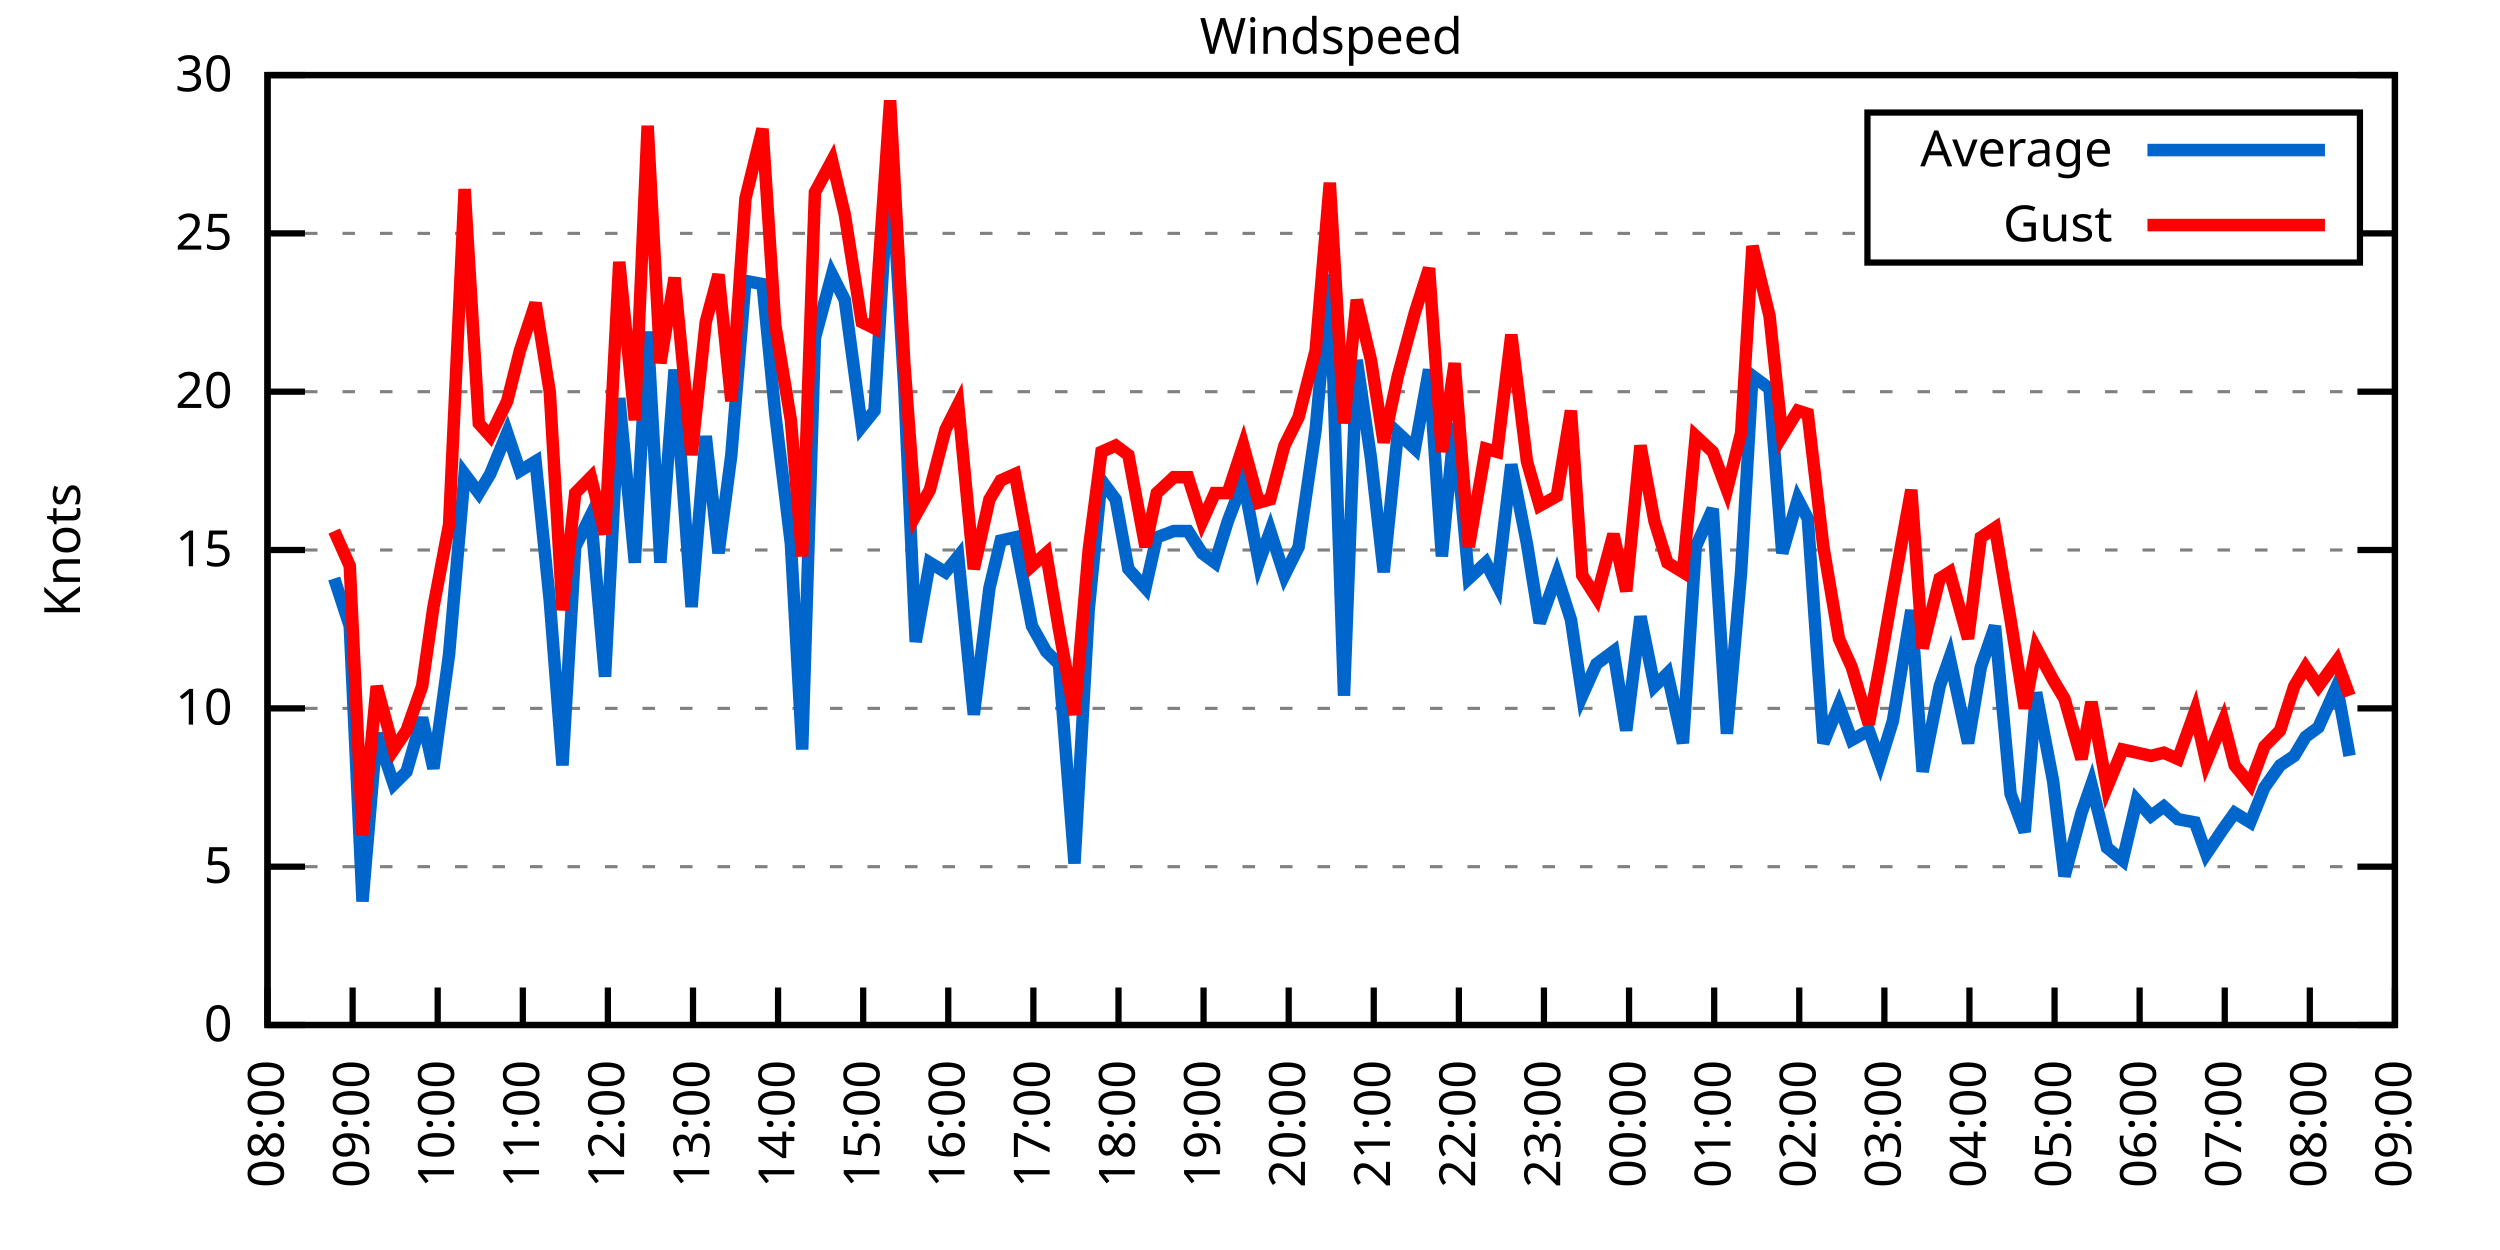
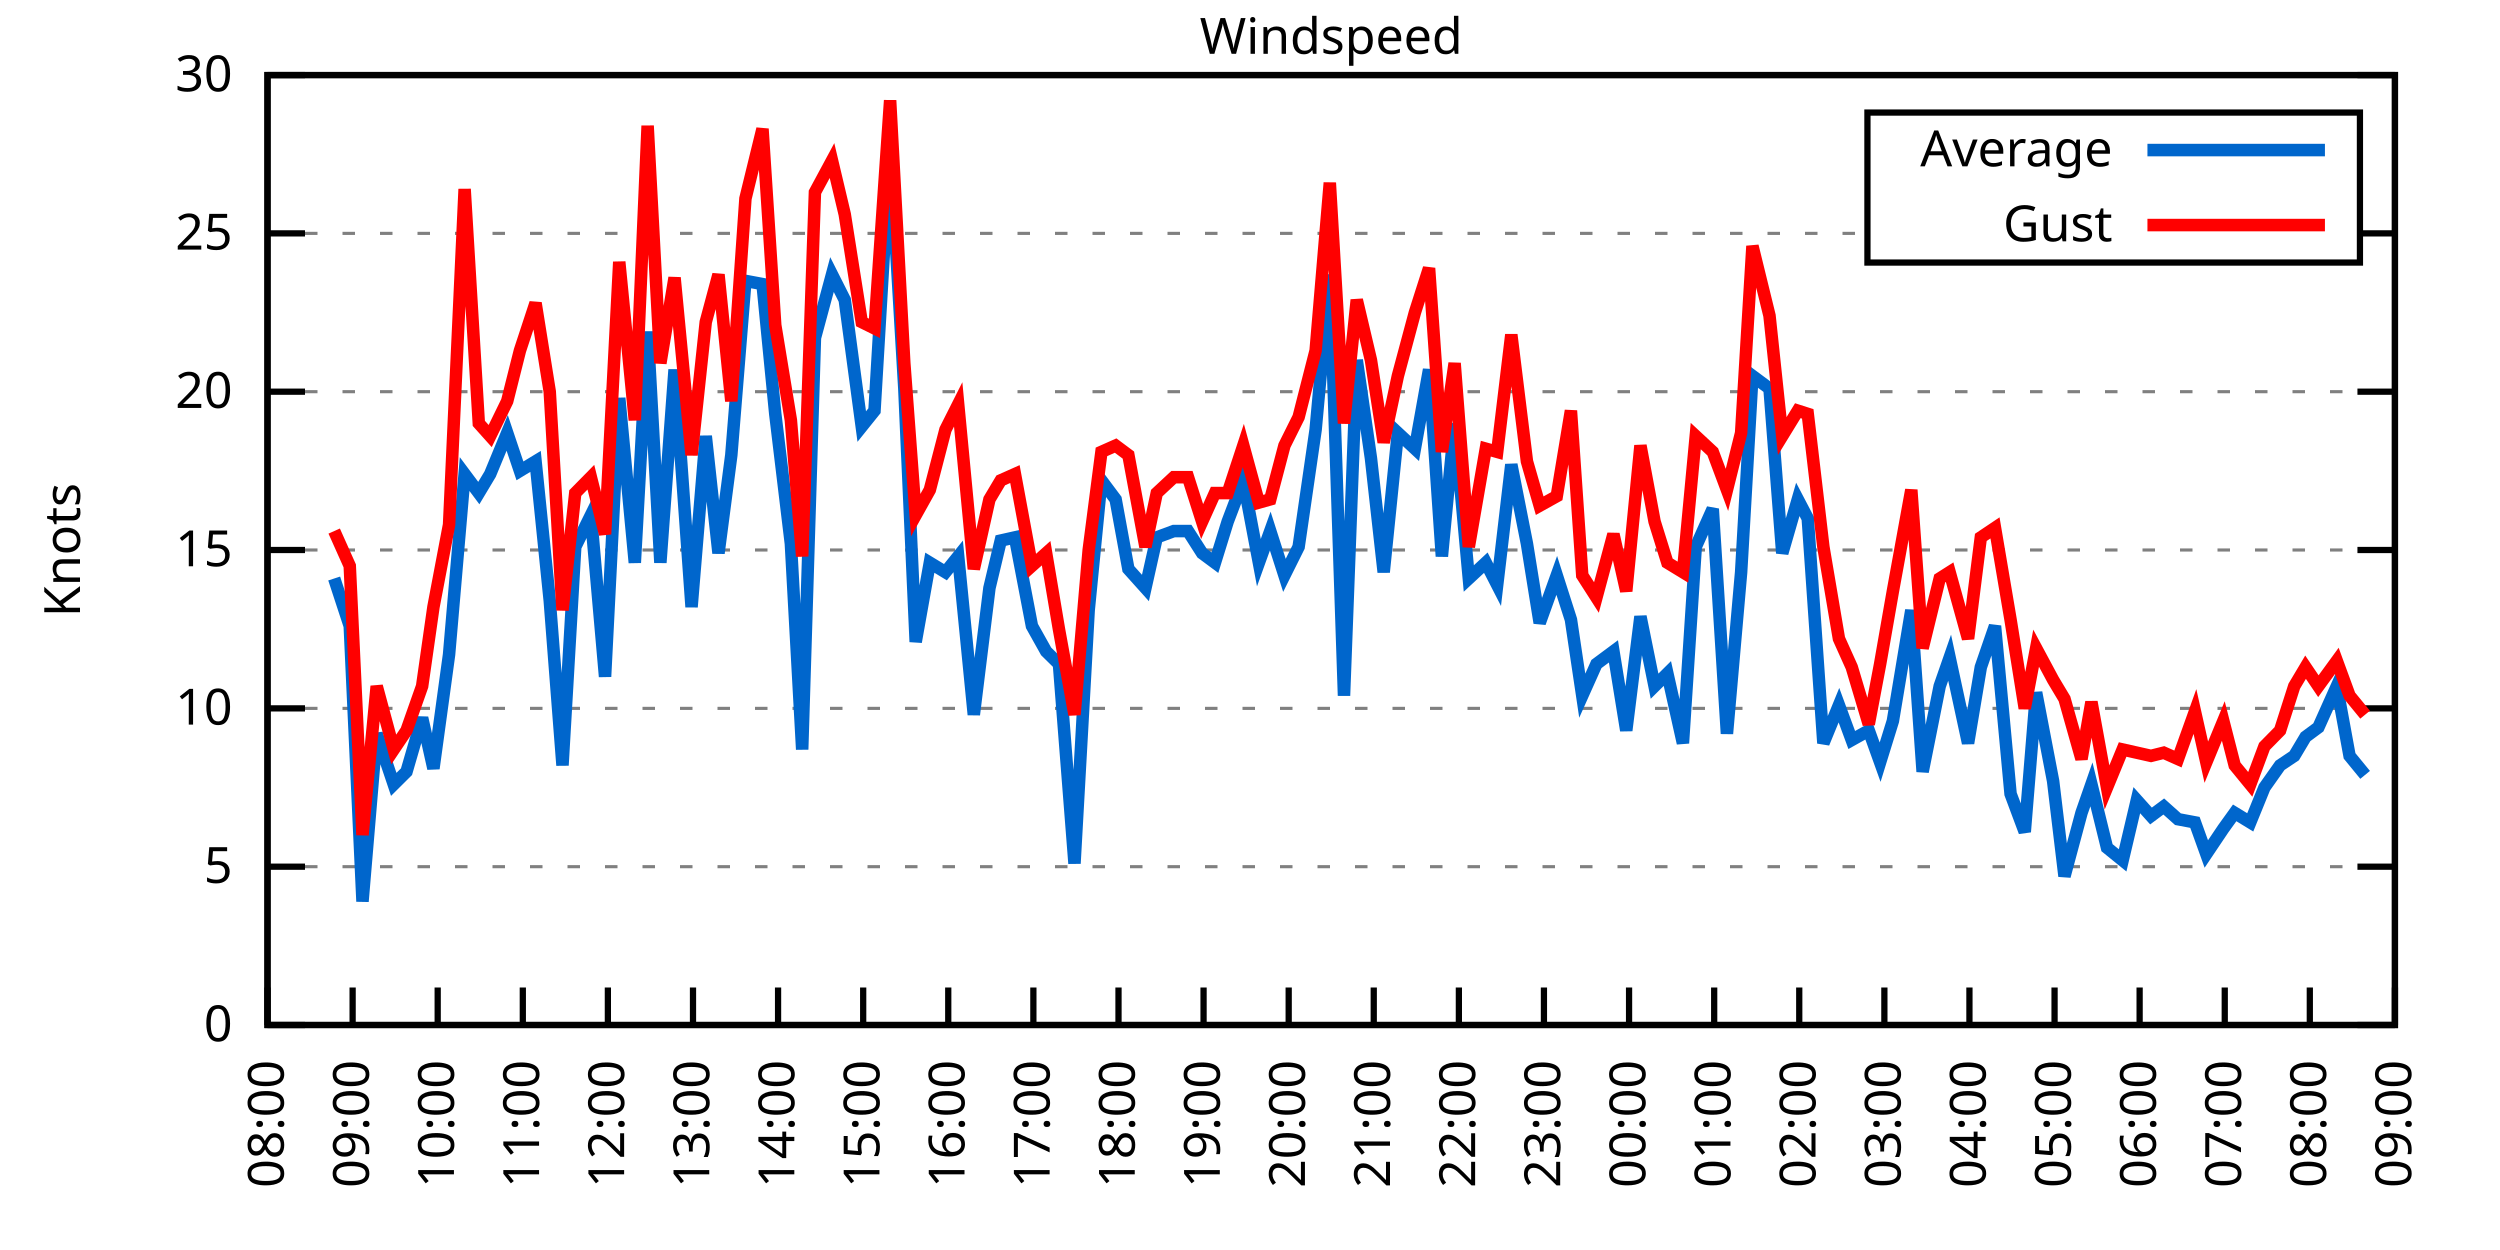
<svg xmlns="http://www.w3.org/2000/svg" xmlns:xlink="http://www.w3.org/1999/xlink" width="400" height="200" viewBox="0 0 400 200">
  <g id="gnuplot_canvas">
    <rect x="0" y="0" width="400" height="200" fill="none" />
    <defs>
      <circle id="gpDot" r="0.5" stroke-width="0.5" stroke="currentColor" />
      <path id="gpPt0" stroke-width="0.333" stroke="currentColor" d="M-1,0 h2 M0,-1 v2" />
      <path id="gpPt1" stroke-width="0.333" stroke="currentColor" d="M-1,-1 L1,1 M1,-1 L-1,1" />
      <path id="gpPt2" stroke-width="0.333" stroke="currentColor" d="M-1,0 L1,0 M0,-1 L0,1 M-1,-1 L1,1 M-1,1 L1,-1" />
      <rect id="gpPt3" stroke-width="0.333" stroke="currentColor" x="-1" y="-1" width="2" height="2" />
      <rect id="gpPt4" stroke-width="0.333" stroke="currentColor" fill="currentColor" x="-1" y="-1" width="2" height="2" />
      <circle id="gpPt5" stroke-width="0.333" stroke="currentColor" cx="0" cy="0" r="1" />
      <use xlink:href="#gpPt5" id="gpPt6" fill="currentColor" stroke="none" />
      <path id="gpPt7" stroke-width="0.333" stroke="currentColor" d="M0,-1.33 L-1.33,0.67 L1.33,0.67 z" />
      <use xlink:href="#gpPt7" id="gpPt8" fill="currentColor" stroke="none" />
      <use xlink:href="#gpPt7" id="gpPt9" stroke="currentColor" transform="rotate(180)" />
      <use xlink:href="#gpPt9" id="gpPt10" fill="currentColor" stroke="none" />
      <use xlink:href="#gpPt3" id="gpPt11" stroke="currentColor" transform="rotate(45)" />
      <use xlink:href="#gpPt11" id="gpPt12" fill="currentColor" stroke="none" />
      <path id="gpPt13" stroke-width="0.333" stroke="currentColor" d="M0,1.330 L1.265,0.411 L0.782,-1.067 L-0.782,-1.076 L-1.265,0.411 z" />
      <use xlink:href="#gpPt13" id="gpPt14" fill="currentColor" stroke="none" />
      <filter id="textbox" filterUnits="objectBoundingBox" x="0" y="0" height="1" width="1">
        <feFlood flood-color="white" flood-opacity="1" result="bgnd" />
        <feComposite in="SourceGraphic" in2="bgnd" operator="atop" />
      </filter>
      <filter id="greybox" filterUnits="objectBoundingBox" x="0" y="0" height="1" width="1">
        <feFlood flood-color="lightgrey" flood-opacity="1" result="grey" />
        <feComposite in="SourceGraphic" in2="grey" operator="atop" />
      </filter>
    </defs>
    <g fill="none" color="white" stroke="currentColor" stroke-width="1.00" stroke-linecap="butt" stroke-linejoin="miter">
</g>
    <g fill="none" color="black" stroke="currentColor" stroke-width="1.00" stroke-linecap="butt" stroke-linejoin="miter">
      <g stroke="none" shape-rendering="crispEdges">
        <polygon fill="rgb(255, 255, 255)" points="42.80,164.00 383.18,164.00 383.18,12.02 42.80,12.02 " />
      </g>
    </g>
    <g fill="none" color="black" stroke="currentColor" stroke-width="1.00" stroke-linecap="butt" stroke-linejoin="miter">
</g>
    <g fill="none" color="black" stroke="black" stroke-width="0.50" stroke-linecap="butt" stroke-linejoin="miter">
</g>
    <g fill="none" color="gray" stroke="currentColor" stroke-width="0.50" stroke-linecap="butt" stroke-linejoin="miter">
      <path stroke="gray" stroke-dasharray="2,4" class="gridline" d="M42.80,164.00 L383.19,164.00  " />
    </g>
    <g fill="none" color="gray" stroke="gray" stroke-width="1.00" stroke-linecap="butt" stroke-linejoin="miter">
</g>
    <g fill="none" color="black" stroke="currentColor" stroke-width="1.00" stroke-linecap="butt" stroke-linejoin="miter">
      <path stroke="black" d="M42.80,164.00 L48.80,164.00 M383.19,164.00 L377.19,164.00  " />
      <g transform="translate(37.20,166.60)" stroke="none" fill="black" font-family="Sans" font-size="8.00" text-anchor="end">
        <text>
          <tspan font-family="Sans"> 0</tspan>
        </text>
      </g>
    </g>
    <g fill="none" color="black" stroke="currentColor" stroke-width="1.00" stroke-linecap="butt" stroke-linejoin="miter">
</g>
    <g fill="none" color="black" stroke="black" stroke-width="0.50" stroke-linecap="butt" stroke-linejoin="miter">
</g>
    <g fill="none" color="gray" stroke="currentColor" stroke-width="0.50" stroke-linecap="butt" stroke-linejoin="miter">
      <path stroke="gray" stroke-dasharray="2,4" class="gridline" d="M42.80,138.67 L383.19,138.67  " />
    </g>
    <g fill="none" color="gray" stroke="gray" stroke-width="1.00" stroke-linecap="butt" stroke-linejoin="miter">
</g>
    <g fill="none" color="black" stroke="currentColor" stroke-width="1.00" stroke-linecap="butt" stroke-linejoin="miter">
      <path stroke="black" d="M42.80,138.67 L48.80,138.67 M383.19,138.67 L377.19,138.67  " />
      <g transform="translate(37.20,141.27)" stroke="none" fill="black" font-family="Sans" font-size="8.00" text-anchor="end">
        <text>
          <tspan font-family="Sans"> 5</tspan>
        </text>
      </g>
    </g>
    <g fill="none" color="black" stroke="currentColor" stroke-width="1.00" stroke-linecap="butt" stroke-linejoin="miter">
</g>
    <g fill="none" color="black" stroke="black" stroke-width="0.50" stroke-linecap="butt" stroke-linejoin="miter">
</g>
    <g fill="none" color="gray" stroke="currentColor" stroke-width="0.50" stroke-linecap="butt" stroke-linejoin="miter">
      <path stroke="gray" stroke-dasharray="2,4" class="gridline" d="M42.80,113.34 L383.19,113.34  " />
    </g>
    <g fill="none" color="gray" stroke="gray" stroke-width="1.00" stroke-linecap="butt" stroke-linejoin="miter">
</g>
    <g fill="none" color="black" stroke="currentColor" stroke-width="1.00" stroke-linecap="butt" stroke-linejoin="miter">
      <path stroke="black" d="M42.80,113.34 L48.80,113.34 M383.19,113.34 L377.19,113.34  " />
      <g transform="translate(37.20,115.94)" stroke="none" fill="black" font-family="Sans" font-size="8.00" text-anchor="end">
        <text>
          <tspan font-family="Sans"> 10</tspan>
        </text>
      </g>
    </g>
    <g fill="none" color="black" stroke="currentColor" stroke-width="1.00" stroke-linecap="butt" stroke-linejoin="miter">
</g>
    <g fill="none" color="black" stroke="black" stroke-width="0.50" stroke-linecap="butt" stroke-linejoin="miter">
</g>
    <g fill="none" color="gray" stroke="currentColor" stroke-width="0.50" stroke-linecap="butt" stroke-linejoin="miter">
      <path stroke="gray" stroke-dasharray="2,4" class="gridline" d="M42.80,88.00 L383.19,88.00  " />
    </g>
    <g fill="none" color="gray" stroke="gray" stroke-width="1.00" stroke-linecap="butt" stroke-linejoin="miter">
</g>
    <g fill="none" color="black" stroke="currentColor" stroke-width="1.00" stroke-linecap="butt" stroke-linejoin="miter">
      <path stroke="black" d="M42.80,88.00 L48.80,88.00 M383.19,88.00 L377.19,88.00  " />
      <g transform="translate(37.20,90.60)" stroke="none" fill="black" font-family="Sans" font-size="8.00" text-anchor="end">
        <text>
          <tspan font-family="Sans"> 15</tspan>
        </text>
      </g>
    </g>
    <g fill="none" color="black" stroke="currentColor" stroke-width="1.00" stroke-linecap="butt" stroke-linejoin="miter">
</g>
    <g fill="none" color="black" stroke="black" stroke-width="0.50" stroke-linecap="butt" stroke-linejoin="miter">
</g>
    <g fill="none" color="gray" stroke="currentColor" stroke-width="0.50" stroke-linecap="butt" stroke-linejoin="miter">
      <path stroke="gray" stroke-dasharray="2,4" class="gridline" d="M42.80,62.67 L383.19,62.67  " />
    </g>
    <g fill="none" color="gray" stroke="gray" stroke-width="1.00" stroke-linecap="butt" stroke-linejoin="miter">
</g>
    <g fill="none" color="black" stroke="currentColor" stroke-width="1.00" stroke-linecap="butt" stroke-linejoin="miter">
      <path stroke="black" d="M42.80,62.67 L48.80,62.67 M383.19,62.67 L377.19,62.67  " />
      <g transform="translate(37.20,65.27)" stroke="none" fill="black" font-family="Sans" font-size="8.00" text-anchor="end">
        <text>
          <tspan font-family="Sans"> 20</tspan>
        </text>
      </g>
    </g>
    <g fill="none" color="black" stroke="currentColor" stroke-width="1.00" stroke-linecap="butt" stroke-linejoin="miter">
</g>
    <g fill="none" color="black" stroke="black" stroke-width="0.50" stroke-linecap="butt" stroke-linejoin="miter">
</g>
    <g fill="none" color="gray" stroke="currentColor" stroke-width="0.50" stroke-linecap="butt" stroke-linejoin="miter">
      <path stroke="gray" stroke-dasharray="2,4" class="gridline" d="M42.80,37.34 L298.79,37.34 M377.59,37.34 L383.19,37.34  " />
    </g>
    <g fill="none" color="gray" stroke="gray" stroke-width="1.00" stroke-linecap="butt" stroke-linejoin="miter">
</g>
    <g fill="none" color="black" stroke="currentColor" stroke-width="1.00" stroke-linecap="butt" stroke-linejoin="miter">
      <path stroke="black" d="M42.80,37.34 L48.80,37.34 M383.19,37.34 L377.19,37.34  " />
      <g transform="translate(37.20,39.94)" stroke="none" fill="black" font-family="Sans" font-size="8.00" text-anchor="end">
        <text>
          <tspan font-family="Sans"> 25</tspan>
        </text>
      </g>
    </g>
    <g fill="none" color="black" stroke="currentColor" stroke-width="1.00" stroke-linecap="butt" stroke-linejoin="miter">
</g>
    <g fill="none" color="black" stroke="black" stroke-width="0.50" stroke-linecap="butt" stroke-linejoin="miter">
</g>
    <g fill="none" color="gray" stroke="currentColor" stroke-width="0.50" stroke-linecap="butt" stroke-linejoin="miter">
      <path stroke="gray" stroke-dasharray="2,4" class="gridline" d="M42.80,12.01 L383.19,12.01  " />
    </g>
    <g fill="none" color="gray" stroke="gray" stroke-width="1.00" stroke-linecap="butt" stroke-linejoin="miter">
</g>
    <g fill="none" color="black" stroke="currentColor" stroke-width="1.00" stroke-linecap="butt" stroke-linejoin="miter">
      <path stroke="black" d="M42.80,12.01 L48.80,12.01 M383.19,12.01 L377.19,12.01  " />
      <g transform="translate(37.20,14.61)" stroke="none" fill="black" font-family="Sans" font-size="8.00" text-anchor="end">
        <text>
          <tspan font-family="Sans"> 30</tspan>
        </text>
      </g>
    </g>
    <g fill="none" color="black" stroke="currentColor" stroke-width="1.00" stroke-linecap="butt" stroke-linejoin="miter">
      <path stroke="black" d="M42.80,164.00 L42.80,158.00  " />
      <g transform="translate(45.40,169.60) rotate(270.00)" stroke="none" fill="black" font-family="Sans" font-size="8.00" text-anchor="end">
        <text>
          <tspan font-family="Sans">08:00</tspan>
        </text>
      </g>
    </g>
    <g fill="none" color="black" stroke="currentColor" stroke-width="1.00" stroke-linecap="butt" stroke-linejoin="miter">
      <path stroke="black" d="M56.42,164.00 L56.42,158.00  " />
      <g transform="translate(59.02,169.60) rotate(270.00)" stroke="none" fill="black" font-family="Sans" font-size="8.00" text-anchor="end">
        <text>
          <tspan font-family="Sans">09:00</tspan>
        </text>
      </g>
    </g>
    <g fill="none" color="black" stroke="currentColor" stroke-width="1.00" stroke-linecap="butt" stroke-linejoin="miter">
      <path stroke="black" d="M70.03,164.00 L70.03,158.00  " />
      <g transform="translate(72.63,169.60) rotate(270.00)" stroke="none" fill="black" font-family="Sans" font-size="8.00" text-anchor="end">
        <text>
          <tspan font-family="Sans">10:00</tspan>
        </text>
      </g>
    </g>
    <g fill="none" color="black" stroke="currentColor" stroke-width="1.00" stroke-linecap="butt" stroke-linejoin="miter">
      <path stroke="black" d="M83.65,164.00 L83.65,158.00  " />
      <g transform="translate(86.25,169.60) rotate(270.00)" stroke="none" fill="black" font-family="Sans" font-size="8.00" text-anchor="end">
        <text>
          <tspan font-family="Sans">11:00</tspan>
        </text>
      </g>
    </g>
    <g fill="none" color="black" stroke="currentColor" stroke-width="1.00" stroke-linecap="butt" stroke-linejoin="miter">
      <path stroke="black" d="M97.26,164.00 L97.26,158.00  " />
      <g transform="translate(99.86,169.60) rotate(270.00)" stroke="none" fill="black" font-family="Sans" font-size="8.00" text-anchor="end">
        <text>
          <tspan font-family="Sans">12:00</tspan>
        </text>
      </g>
    </g>
    <g fill="none" color="black" stroke="currentColor" stroke-width="1.00" stroke-linecap="butt" stroke-linejoin="miter">
      <path stroke="black" d="M110.88,164.00 L110.88,158.00  " />
      <g transform="translate(113.48,169.60) rotate(270.00)" stroke="none" fill="black" font-family="Sans" font-size="8.00" text-anchor="end">
        <text>
          <tspan font-family="Sans">13:00</tspan>
        </text>
      </g>
    </g>
    <g fill="none" color="black" stroke="currentColor" stroke-width="1.00" stroke-linecap="butt" stroke-linejoin="miter">
      <path stroke="black" d="M124.49,164.00 L124.49,158.00  " />
      <g transform="translate(127.09,169.60) rotate(270.00)" stroke="none" fill="black" font-family="Sans" font-size="8.00" text-anchor="end">
        <text>
          <tspan font-family="Sans">14:00</tspan>
        </text>
      </g>
    </g>
    <g fill="none" color="black" stroke="currentColor" stroke-width="1.00" stroke-linecap="butt" stroke-linejoin="miter">
      <path stroke="black" d="M138.11,164.00 L138.11,158.00  " />
      <g transform="translate(140.71,169.60) rotate(270.00)" stroke="none" fill="black" font-family="Sans" font-size="8.00" text-anchor="end">
        <text>
          <tspan font-family="Sans">15:00</tspan>
        </text>
      </g>
    </g>
    <g fill="none" color="black" stroke="currentColor" stroke-width="1.00" stroke-linecap="butt" stroke-linejoin="miter">
      <path stroke="black" d="M151.72,164.00 L151.72,158.00  " />
      <g transform="translate(154.32,169.60) rotate(270.00)" stroke="none" fill="black" font-family="Sans" font-size="8.00" text-anchor="end">
        <text>
          <tspan font-family="Sans">16:00</tspan>
        </text>
      </g>
    </g>
    <g fill="none" color="black" stroke="currentColor" stroke-width="1.00" stroke-linecap="butt" stroke-linejoin="miter">
      <path stroke="black" d="M165.34,164.00 L165.34,158.00  " />
      <g transform="translate(167.94,169.60) rotate(270.00)" stroke="none" fill="black" font-family="Sans" font-size="8.00" text-anchor="end">
        <text>
          <tspan font-family="Sans">17:00</tspan>
        </text>
      </g>
    </g>
    <g fill="none" color="black" stroke="currentColor" stroke-width="1.00" stroke-linecap="butt" stroke-linejoin="miter">
      <path stroke="black" d="M178.96,164.00 L178.96,158.00  " />
      <g transform="translate(181.56,169.60) rotate(270.00)" stroke="none" fill="black" font-family="Sans" font-size="8.00" text-anchor="end">
        <text>
          <tspan font-family="Sans">18:00</tspan>
        </text>
      </g>
    </g>
    <g fill="none" color="black" stroke="currentColor" stroke-width="1.00" stroke-linecap="butt" stroke-linejoin="miter">
      <path stroke="black" d="M192.57,164.00 L192.57,158.00  " />
      <g transform="translate(195.17,169.60) rotate(270.00)" stroke="none" fill="black" font-family="Sans" font-size="8.00" text-anchor="end">
        <text>
          <tspan font-family="Sans">19:00</tspan>
        </text>
      </g>
    </g>
    <g fill="none" color="black" stroke="currentColor" stroke-width="1.00" stroke-linecap="butt" stroke-linejoin="miter">
      <path stroke="black" d="M206.19,164.00 L206.19,158.00  " />
      <g transform="translate(208.79,169.60) rotate(270.00)" stroke="none" fill="black" font-family="Sans" font-size="8.00" text-anchor="end">
        <text>
          <tspan font-family="Sans">20:00</tspan>
        </text>
      </g>
    </g>
    <g fill="none" color="black" stroke="currentColor" stroke-width="1.00" stroke-linecap="butt" stroke-linejoin="miter">
      <path stroke="black" d="M219.80,164.00 L219.80,158.00  " />
      <g transform="translate(222.40,169.60) rotate(270.00)" stroke="none" fill="black" font-family="Sans" font-size="8.00" text-anchor="end">
        <text>
          <tspan font-family="Sans">21:00</tspan>
        </text>
      </g>
    </g>
    <g fill="none" color="black" stroke="currentColor" stroke-width="1.00" stroke-linecap="butt" stroke-linejoin="miter">
      <path stroke="black" d="M233.42,164.00 L233.42,158.00  " />
      <g transform="translate(236.02,169.60) rotate(270.00)" stroke="none" fill="black" font-family="Sans" font-size="8.00" text-anchor="end">
        <text>
          <tspan font-family="Sans">22:00</tspan>
        </text>
      </g>
    </g>
    <g fill="none" color="black" stroke="currentColor" stroke-width="1.00" stroke-linecap="butt" stroke-linejoin="miter">
      <path stroke="black" d="M247.03,164.00 L247.03,158.00  " />
      <g transform="translate(249.63,169.60) rotate(270.00)" stroke="none" fill="black" font-family="Sans" font-size="8.00" text-anchor="end">
        <text>
          <tspan font-family="Sans">23:00</tspan>
        </text>
      </g>
    </g>
    <g fill="none" color="black" stroke="currentColor" stroke-width="1.00" stroke-linecap="butt" stroke-linejoin="miter">
      <path stroke="black" d="M260.65,164.00 L260.65,158.00  " />
      <g transform="translate(263.25,169.60) rotate(270.00)" stroke="none" fill="black" font-family="Sans" font-size="8.00" text-anchor="end">
        <text>
          <tspan font-family="Sans">00:00</tspan>
        </text>
      </g>
    </g>
    <g fill="none" color="black" stroke="currentColor" stroke-width="1.00" stroke-linecap="butt" stroke-linejoin="miter">
      <path stroke="black" d="M274.27,164.00 L274.27,158.00  " />
      <g transform="translate(276.87,169.60) rotate(270.00)" stroke="none" fill="black" font-family="Sans" font-size="8.00" text-anchor="end">
        <text>
          <tspan font-family="Sans">01:00</tspan>
        </text>
      </g>
    </g>
    <g fill="none" color="black" stroke="currentColor" stroke-width="1.00" stroke-linecap="butt" stroke-linejoin="miter">
      <path stroke="black" d="M287.88,164.00 L287.88,158.00  " />
      <g transform="translate(290.48,169.60) rotate(270.00)" stroke="none" fill="black" font-family="Sans" font-size="8.00" text-anchor="end">
        <text>
          <tspan font-family="Sans">02:00</tspan>
        </text>
      </g>
    </g>
    <g fill="none" color="black" stroke="currentColor" stroke-width="1.00" stroke-linecap="butt" stroke-linejoin="miter">
      <path stroke="black" d="M301.50,164.00 L301.50,158.00  " />
      <g transform="translate(304.10,169.60) rotate(270.00)" stroke="none" fill="black" font-family="Sans" font-size="8.00" text-anchor="end">
        <text>
          <tspan font-family="Sans">03:00</tspan>
        </text>
      </g>
    </g>
    <g fill="none" color="black" stroke="currentColor" stroke-width="1.00" stroke-linecap="butt" stroke-linejoin="miter">
      <path stroke="black" d="M315.11,164.00 L315.11,158.00  " />
      <g transform="translate(317.71,169.60) rotate(270.00)" stroke="none" fill="black" font-family="Sans" font-size="8.00" text-anchor="end">
        <text>
          <tspan font-family="Sans">04:00</tspan>
        </text>
      </g>
    </g>
    <g fill="none" color="black" stroke="currentColor" stroke-width="1.00" stroke-linecap="butt" stroke-linejoin="miter">
      <path stroke="black" d="M328.73,164.00 L328.73,158.00  " />
      <g transform="translate(331.33,169.60) rotate(270.00)" stroke="none" fill="black" font-family="Sans" font-size="8.00" text-anchor="end">
        <text>
          <tspan font-family="Sans">05:00</tspan>
        </text>
      </g>
    </g>
    <g fill="none" color="black" stroke="currentColor" stroke-width="1.00" stroke-linecap="butt" stroke-linejoin="miter">
      <path stroke="black" d="M342.34,164.00 L342.34,158.00  " />
      <g transform="translate(344.94,169.60) rotate(270.00)" stroke="none" fill="black" font-family="Sans" font-size="8.00" text-anchor="end">
        <text>
          <tspan font-family="Sans">06:00</tspan>
        </text>
      </g>
    </g>
    <g fill="none" color="black" stroke="currentColor" stroke-width="1.00" stroke-linecap="butt" stroke-linejoin="miter">
      <path stroke="black" d="M355.96,164.00 L355.96,158.00  " />
      <g transform="translate(358.56,169.60) rotate(270.00)" stroke="none" fill="black" font-family="Sans" font-size="8.00" text-anchor="end">
        <text>
          <tspan font-family="Sans">07:00</tspan>
        </text>
      </g>
    </g>
    <g fill="none" color="black" stroke="currentColor" stroke-width="1.00" stroke-linecap="butt" stroke-linejoin="miter">
      <path stroke="black" d="M369.57,164.00 L369.57,158.00  " />
      <g transform="translate(372.17,169.60) rotate(270.00)" stroke="none" fill="black" font-family="Sans" font-size="8.00" text-anchor="end">
        <text>
          <tspan font-family="Sans">08:00</tspan>
        </text>
      </g>
    </g>
    <g fill="none" color="black" stroke="currentColor" stroke-width="1.00" stroke-linecap="butt" stroke-linejoin="miter">
      <path stroke="black" d="M383.19,164.00 L383.19,158.00  " />
      <g transform="translate(385.79,169.60) rotate(270.00)" stroke="none" fill="black" font-family="Sans" font-size="8.00" text-anchor="end">
        <text>
          <tspan font-family="Sans">09:00</tspan>
        </text>
      </g>
    </g>
    <g fill="none" color="black" stroke="currentColor" stroke-width="1.00" stroke-linecap="butt" stroke-linejoin="miter">
</g>
    <g fill="none" color="black" stroke="currentColor" stroke-width="1.00" stroke-linecap="butt" stroke-linejoin="miter">
      <path stroke="black" d="M42.80,12.01 L42.80,164.00 L383.19,164.00 L383.19,12.01 L42.80,12.01 Z  " />
    </g>
    <g fill="none" color="black" stroke="currentColor" stroke-width="1.00" stroke-linecap="butt" stroke-linejoin="miter">
</g>
    <g fill="none" color="black" stroke="currentColor" stroke-width="1.00" stroke-linecap="butt" stroke-linejoin="miter">
      <path stroke="black" d="M298.79,42.01 L298.79,18.01 L377.59,18.01 L377.59,42.01 L298.79,42.01 Z  " />
    </g>
    <g id="Windspeed_plot_1">
      <g fill="none" color="white" stroke="black" stroke-width="2.00" stroke-linecap="butt" stroke-linejoin="miter">
</g>
      <g fill="none" color="black" stroke="currentColor" stroke-width="2.00" stroke-linecap="butt" stroke-linejoin="miter">
        <g transform="translate(337.99,26.61)" stroke="none" fill="black" font-family="Sans" font-size="8.00" text-anchor="end">
          <text>
            <tspan font-family="Sans">Average</tspan>
          </text>
        </g>
      </g>
      <g fill="none" color="black" stroke="currentColor" stroke-width="2.00" stroke-linecap="butt" stroke-linejoin="miter">
-         <path stroke="rgb(  0, 102, 204)" d="M343.59,24.01 L371.99,24.01 M53.47,92.56 L55.96,100.16 L58.00,144.24 L60.27,117.39 L63.00,125.50 L65.04,123.47   L67.54,114.86 L69.35,122.96 L71.85,104.72 L74.34,75.85 L76.61,78.89 L78.43,75.85 L81.15,69.26 L83.19,75.34   L85.69,73.82 L87.96,96.11 L90.00,122.46 L92.04,87.50 L94.54,82.43 L96.81,108.27 L99.08,63.69 L101.57,90.03   L103.62,53.05 L105.66,90.03 L107.93,59.13 L110.65,97.12 L112.92,69.77 L114.96,88.51 L117.01,72.81 L119.27,44.94   L122.00,45.45 L124.04,66.22 L126.54,86.99 L128.35,119.92 L130.39,54.06 L133.12,43.93 L135.16,47.98 L137.88,68.25   L139.92,65.71 L142.42,23.66 L144.69,62.17 L146.51,102.70 L148.77,90.03 L151.27,91.55 L153.31,89.02 L155.81,114.35   L158.31,94.08 L160.12,86.49 L162.39,85.98 L165.11,100.16 L167.38,104.22 L169.43,106.24 L171.92,138.16 L174.19,97.63   L176.23,76.86 L178.50,79.90 L180.54,91.04 L183.27,94.08 L185.08,85.98 L187.81,84.97 L190.08,84.97 L192.34,88.51   L194.39,90.03 L196.43,83.45 L198.93,76.86 L201.42,90.03 L203.24,84.97 L205.51,92.06 L207.78,87.50 L210.50,68.75   L212.77,43.93 L215.04,111.31 L217.08,57.61 L219.35,73.31 L221.39,91.55 L223.66,69.26 L226.38,71.79 L228.65,59.13   L230.70,89.02 L232.74,67.74 L235.01,92.56 L237.73,90.03 L239.55,93.58 L241.81,74.33 L244.31,86.99 L246.35,99.66   L249.08,92.06 L251.35,99.15 L253.16,111.31 L255.43,106.24 L258.15,104.22 L260.20,116.88 L262.47,98.64 L264.73,109.79   L266.78,107.76 L269.27,118.91 L271.32,87.50 L274.04,81.42 L276.31,117.39 L278.58,91.55 L280.39,60.14 L283.12,62.17   L285.16,88.51 L287.65,79.90 L289.24,82.94 L291.74,118.91 L294.23,112.83 L296.28,118.40 L299.00,116.88 L300.82,121.95   L302.86,115.36 L305.81,97.63 L307.62,123.47 L310.35,109.79 L311.94,105.23 L314.89,118.91 L316.93,106.75 L319.20,100.16   L321.69,127.02 L323.96,133.10 L325.78,110.80 L328.50,124.99 L330.32,140.19 L333.04,130.06 L334.63,125.50 L337.12,135.63   L339.62,137.66 L341.89,128.03 L344.16,130.56 L346.20,129.04 L348.47,131.07 L351.19,131.58 L353.01,136.64 L355.73,132.59   L357.55,130.06 L360.04,131.58 L362.31,126.00 L364.81,122.46 L367.08,120.94 L368.89,117.90 L370.94,116.38 L373.89,109.79   L375.93,120.94  " />
+         <path stroke="rgb(  0, 102, 204)" d="M343.59,24.01 L371.99,24.01 M53.47,92.56 L55.96,100.16 L58.00,144.24 L60.27,117.39 L63.00,125.50 L65.04,123.47   L67.54,114.86 L69.35,122.96 L71.85,104.72 L74.34,75.85 L76.61,78.89 L78.43,75.85 L81.15,69.26 L83.19,75.34   L85.69,73.82 L87.96,96.11 L90.00,122.46 L92.04,87.50 L94.54,82.43 L96.81,108.27 L99.08,63.69 L101.57,90.03   L103.62,53.05 L105.66,90.03 L107.93,59.13 L110.65,97.12 L112.92,69.77 L114.96,88.51 L117.01,72.81 L119.27,44.94   L122.00,45.45 L124.04,66.22 L126.54,86.99 L128.35,119.92 L130.39,54.06 L133.12,43.93 L135.16,47.98 L137.88,68.25   L139.92,65.71 L142.42,23.66 L144.69,62.17 L146.51,102.70 L148.77,90.03 L151.27,91.55 L153.31,89.02 L155.81,114.35   L158.31,94.08 L160.12,86.49 L162.39,85.98 L165.11,100.16 L167.38,104.22 L169.43,106.24 L171.92,138.16 L174.19,97.63   L176.23,76.86 L178.50,79.90 L180.54,91.04 L183.27,94.08 L185.08,85.98 L187.81,84.97 L190.08,84.97 L192.34,88.51   L194.39,90.03 L196.43,83.45 L198.93,76.86 L201.42,90.03 L203.24,84.97 L205.51,92.06 L207.78,87.50 L210.50,68.75   L212.77,43.93 L215.04,111.31 L217.08,57.61 L219.35,73.31 L221.39,91.55 L223.66,69.26 L226.38,71.79 L228.65,59.13   L230.70,89.02 L232.74,67.74 L235.01,92.56 L237.73,90.03 L239.55,93.58 L241.81,74.33 L244.31,86.99 L246.35,99.66   L249.08,92.06 L251.35,99.15 L253.16,111.31 L255.43,106.24 L258.15,104.22 L260.20,116.88 L262.47,98.64 L264.73,109.79   L266.78,107.76 L269.27,118.91 L271.32,87.50 L274.04,81.42 L276.31,117.39 L278.58,91.55 L280.39,60.14 L283.12,62.17   L285.16,88.51 L287.65,79.90 L289.24,82.94 L291.74,118.91 L294.23,112.83 L296.28,118.40 L299.00,116.88 L300.82,121.95   L302.86,115.36 L305.81,97.63 L307.62,123.47 L310.35,109.79 L311.94,105.23 L314.89,118.91 L316.93,106.75 L319.20,100.16   L321.69,127.02 L323.96,133.10 L325.78,110.80 L328.50,124.99 L330.32,140.19 L333.04,130.06 L334.63,125.50 L337.12,135.63   L339.62,137.66 L341.89,128.03 L344.16,130.56 L346.20,129.04 L348.47,131.07 L351.19,131.58 L353.01,136.64 L355.73,132.59   L357.55,130.06 L360.04,131.58 L362.31,126.00 L364.81,122.46 L367.08,120.94 L368.89,117.90 L370.94,116.38 L373.89,109.79   L375.93,120.94 L378.42,123.98  " />
      </g>
    </g>
    <g id="Windspeed_plot_2">
      <g fill="none" color="black" stroke="currentColor" stroke-width="2.00" stroke-linecap="butt" stroke-linejoin="miter">
        <g transform="translate(337.99,38.61)" stroke="none" fill="black" font-family="Sans" font-size="8.00" text-anchor="end">
          <text>
            <tspan font-family="Sans">Gust</tspan>
          </text>
        </g>
      </g>
      <g fill="none" color="black" stroke="currentColor" stroke-width="2.00" stroke-linecap="butt" stroke-linejoin="miter">
-         <path stroke="rgb(255,   0,   0)" d="M343.59,36.01 L371.99,36.01 M53.47,84.97 L55.96,90.54 L58.00,133.60 L60.27,109.79 L63.00,119.92 L65.04,116.88   L67.54,109.79 L69.35,97.12 L71.85,83.95 L74.34,30.25 L76.61,67.74 L78.43,69.77 L81.15,64.19 L83.19,56.09   L85.69,48.49 L87.96,62.67 L90.00,97.63 L92.04,78.89 L94.54,76.35 L96.81,85.47 L99.08,41.90 L101.57,67.23   L103.62,20.12 L105.66,58.11 L107.93,44.43 L110.65,72.81 L112.92,51.53 L114.96,43.93 L117.01,64.19 L119.27,31.77   L122.00,20.62 L124.04,52.03 L126.54,67.23 L128.35,89.02 L130.39,30.76 L133.12,25.69 L135.16,34.30 L137.88,51.53   L139.92,52.54 L142.42,16.06 L144.69,58.11 L146.51,82.43 L148.77,78.38 L151.27,68.75 L153.31,64.70 L155.81,91.04   L158.31,79.90 L160.12,76.86 L162.39,75.85 L165.11,90.54 L167.38,88.51 L169.43,100.67 L171.92,114.35 L174.19,88.00   L176.23,72.30 L178.50,71.29 L180.54,72.81 L183.27,87.50 L185.08,78.89 L187.81,76.35 L190.08,76.35 L192.34,83.45   L194.39,78.89 L196.43,78.89 L198.93,71.29 L201.42,80.41 L203.24,79.90 L205.51,71.29 L207.78,66.73 L210.50,56.09   L212.77,29.24 L215.04,67.74 L217.08,47.98 L219.35,57.61 L221.39,70.78 L223.66,60.14 L226.38,50.01 L228.65,42.91   L230.70,72.30 L232.74,58.11 L235.01,87.50 L237.73,71.79 L239.55,72.30 L241.81,53.55 L244.31,73.82 L246.35,80.91   L249.08,79.39 L251.35,65.71 L253.16,92.06 L255.43,95.60 L258.15,85.47 L260.20,94.59 L262.47,71.29 L264.73,83.45   L266.78,90.03 L269.27,91.55 L271.32,69.77 L274.04,72.30 L276.31,78.38 L278.58,69.26 L280.39,39.37 L283.12,50.51   L285.16,69.77 L287.65,65.71 L289.24,66.22 L291.74,87.50 L294.23,102.19 L296.28,106.75 L299.00,115.87 L300.82,106.24   L302.86,94.59 L305.81,78.38 L307.62,103.71 L310.35,92.56 L311.94,91.55 L314.89,102.19 L316.93,85.98 L319.20,84.46   L321.69,99.15 L323.96,113.34 L325.78,103.71 L328.50,108.78 L330.32,111.82 L333.04,121.44 L334.63,112.32 L337.12,126.00   L339.62,119.92 L341.89,120.43 L344.16,120.94 L346.20,120.43 L348.47,121.44 L351.19,113.84 L353.01,121.95 L355.73,115.36   L357.55,122.46 L360.04,125.50 L362.31,119.42 L364.81,116.88 L367.08,109.79 L368.89,106.75 L370.94,109.79 L373.89,105.74   L375.93,111.31  " />
+         <path stroke="rgb(255,   0,   0)" d="M343.59,36.01 L371.99,36.01 M53.47,84.97 L55.96,90.54 L58.00,133.60 L60.27,109.79 L63.00,119.92 L65.04,116.88   L67.54,109.79 L69.35,97.12 L71.85,83.95 L74.34,30.25 L76.61,67.74 L78.43,69.77 L81.15,64.19 L83.19,56.09   L85.69,48.49 L87.96,62.67 L90.00,97.63 L92.04,78.89 L94.54,76.35 L96.81,85.47 L99.08,41.90 L101.57,67.23   L103.62,20.12 L105.66,58.11 L107.93,44.43 L110.65,72.81 L112.92,51.53 L114.96,43.93 L117.01,64.19 L119.27,31.77   L122.00,20.62 L124.04,52.03 L126.54,67.23 L128.35,89.02 L130.39,30.76 L133.12,25.69 L135.16,34.30 L137.88,51.53   L139.92,52.54 L142.42,16.06 L144.69,58.11 L146.51,82.43 L148.77,78.38 L151.27,68.75 L153.31,64.70 L155.81,91.04   L158.31,79.90 L160.12,76.86 L162.39,75.85 L165.11,90.54 L167.38,88.51 L169.43,100.67 L171.92,114.35 L174.19,88.00   L176.23,72.30 L178.50,71.29 L180.54,72.81 L183.27,87.50 L185.08,78.89 L187.81,76.35 L190.08,76.35 L192.34,83.45   L194.39,78.89 L196.43,78.89 L198.93,71.29 L201.42,80.41 L203.24,79.90 L205.51,71.29 L207.78,66.73 L210.50,56.09   L212.77,29.24 L215.04,67.74 L217.08,47.98 L219.35,57.61 L221.39,70.78 L223.66,60.14 L226.38,50.01 L228.65,42.91   L230.70,72.30 L232.74,58.11 L235.01,87.50 L237.73,71.79 L239.55,72.30 L241.81,53.55 L244.31,73.82 L246.35,80.91   L249.08,79.39 L251.35,65.71 L253.16,92.06 L255.43,95.60 L258.15,85.47 L260.20,94.59 L262.47,71.29 L264.73,83.45   L266.78,90.03 L269.27,91.55 L271.32,69.77 L274.04,72.30 L276.31,78.38 L278.58,69.26 L280.39,39.37 L283.12,50.51   L285.16,69.77 L287.65,65.71 L289.24,66.22 L291.74,87.50 L294.23,102.19 L296.28,106.75 L299.00,115.87 L300.82,106.24   L302.86,94.59 L305.81,78.38 L307.62,103.71 L310.35,92.56 L311.94,91.55 L314.89,102.19 L316.93,85.98 L319.20,84.46   L321.69,99.15 L323.96,113.34 L325.78,103.71 L328.50,108.78 L330.32,111.82 L333.04,121.44 L334.63,112.32 L337.12,126.00   L339.62,119.92 L341.89,120.43 L344.16,120.94 L346.20,120.43 L348.47,121.44 L351.19,113.84 L353.01,121.95 L355.73,115.36   L357.55,122.46 L360.04,125.50 L362.31,119.42 L364.81,116.88 L367.08,109.79 L368.89,106.75 L370.94,109.79 L373.89,105.74   L375.93,111.31 L378.42,114.35  " />
      </g>
    </g>
    <g fill="none" color="black" stroke="currentColor" stroke-width="2.00" stroke-linecap="butt" stroke-linejoin="miter">
</g>
    <g fill="none" color="black" stroke="black" stroke-width="1.00" stroke-linecap="butt" stroke-linejoin="miter">
</g>
    <g fill="none" color="black" stroke="currentColor" stroke-width="1.00" stroke-linecap="butt" stroke-linejoin="miter">
      <path stroke="black" d="M42.80,12.01 L42.80,164.00 L383.19,164.00 L383.19,12.01 L42.80,12.01 Z  " />
      <g transform="translate(12.80,88.01) rotate(270.00)" stroke="none" fill="black" font-family="Sans" font-size="8.00" text-anchor="middle">
        <text>
          <tspan font-family="Sans">Knots</tspan>
        </text>
      </g>
    </g>
    <g fill="none" color="black" stroke="currentColor" stroke-width="1.00" stroke-linecap="butt" stroke-linejoin="miter">
</g>
    <g fill="none" color="black" stroke="currentColor" stroke-width="1.00" stroke-linecap="butt" stroke-linejoin="miter">
      <g transform="translate(212.99,8.61)" stroke="none" fill="black" font-family="Sans" font-size="8.00" text-anchor="middle">
        <text>
          <tspan font-family="Sans">Windspeed</tspan>
        </text>
      </g>
    </g>
    <g fill="none" color="black" stroke="currentColor" stroke-width="1.00" stroke-linecap="butt" stroke-linejoin="miter">
</g>
  </g>
</svg>
